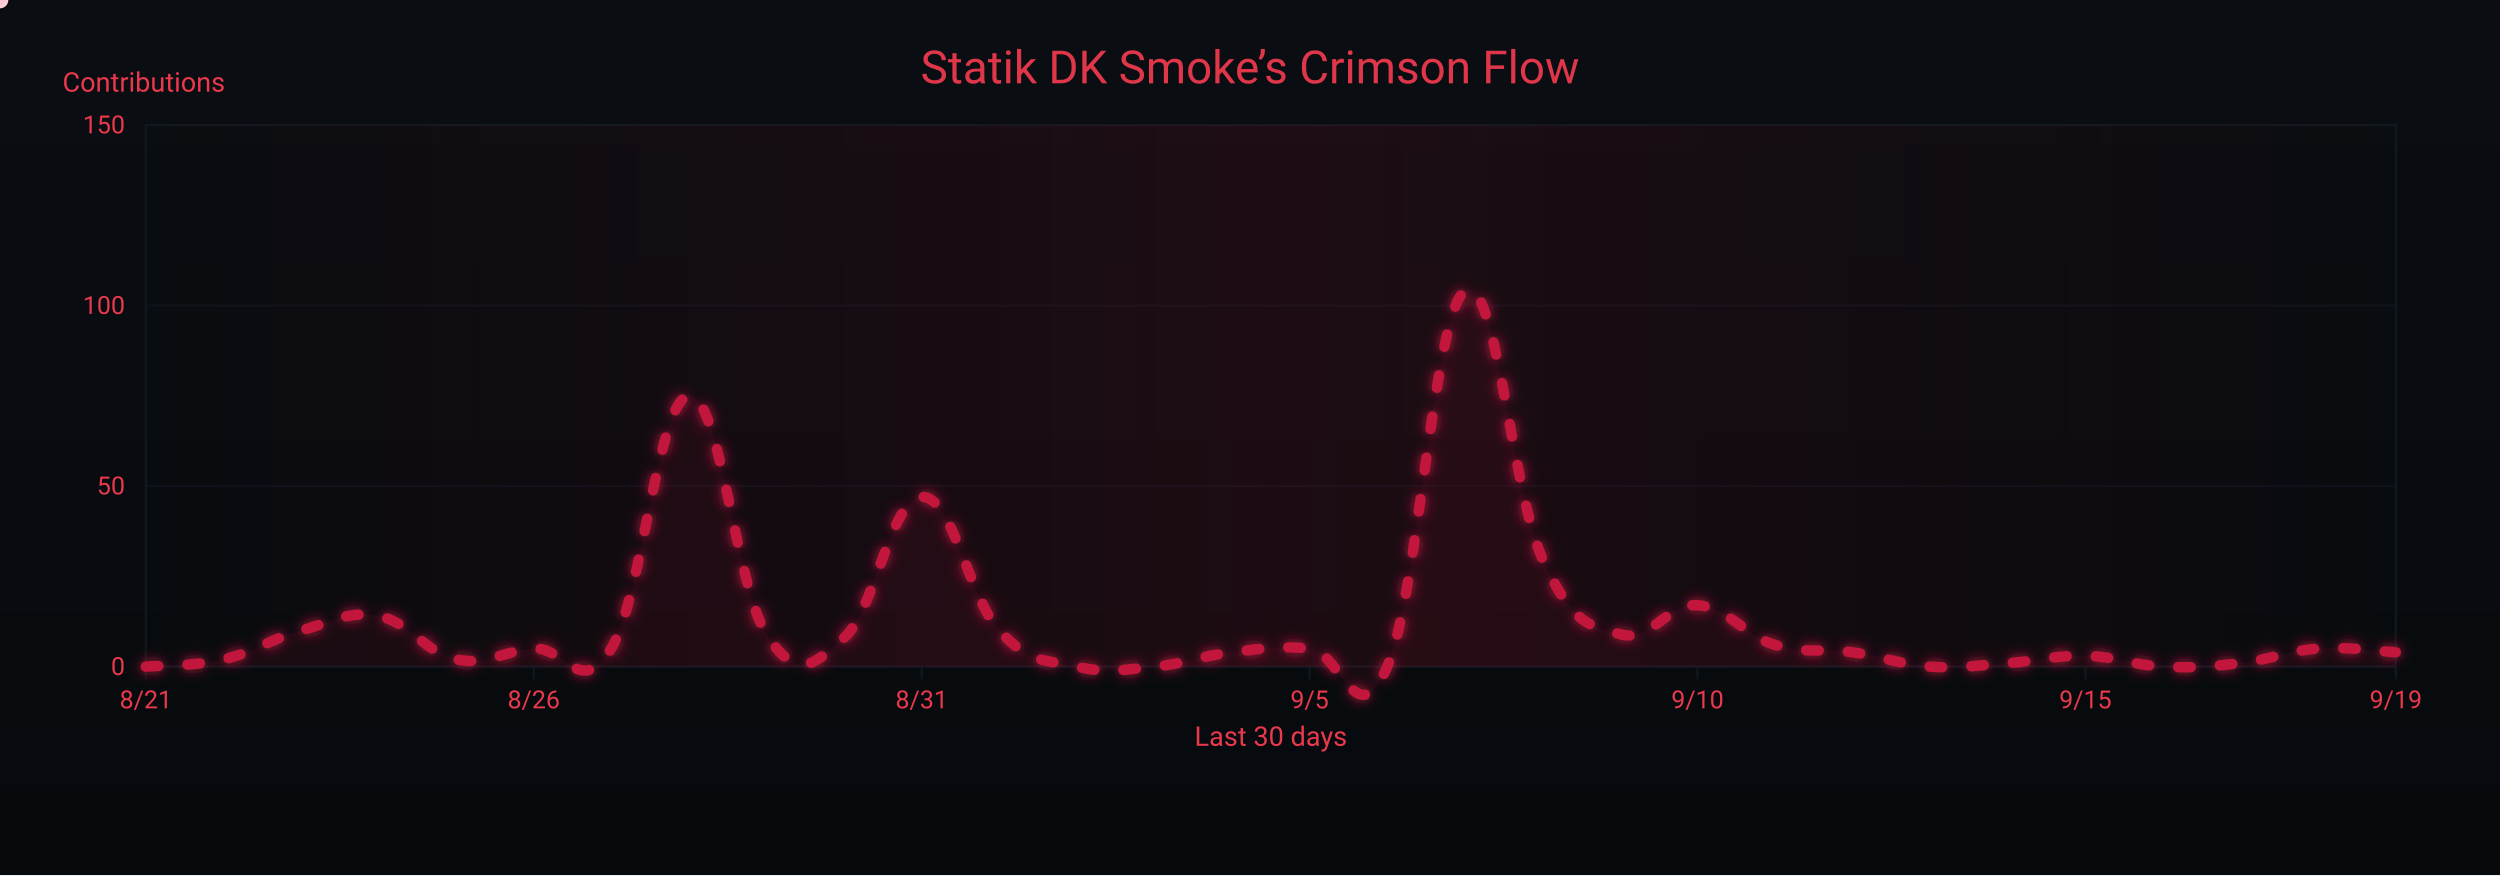
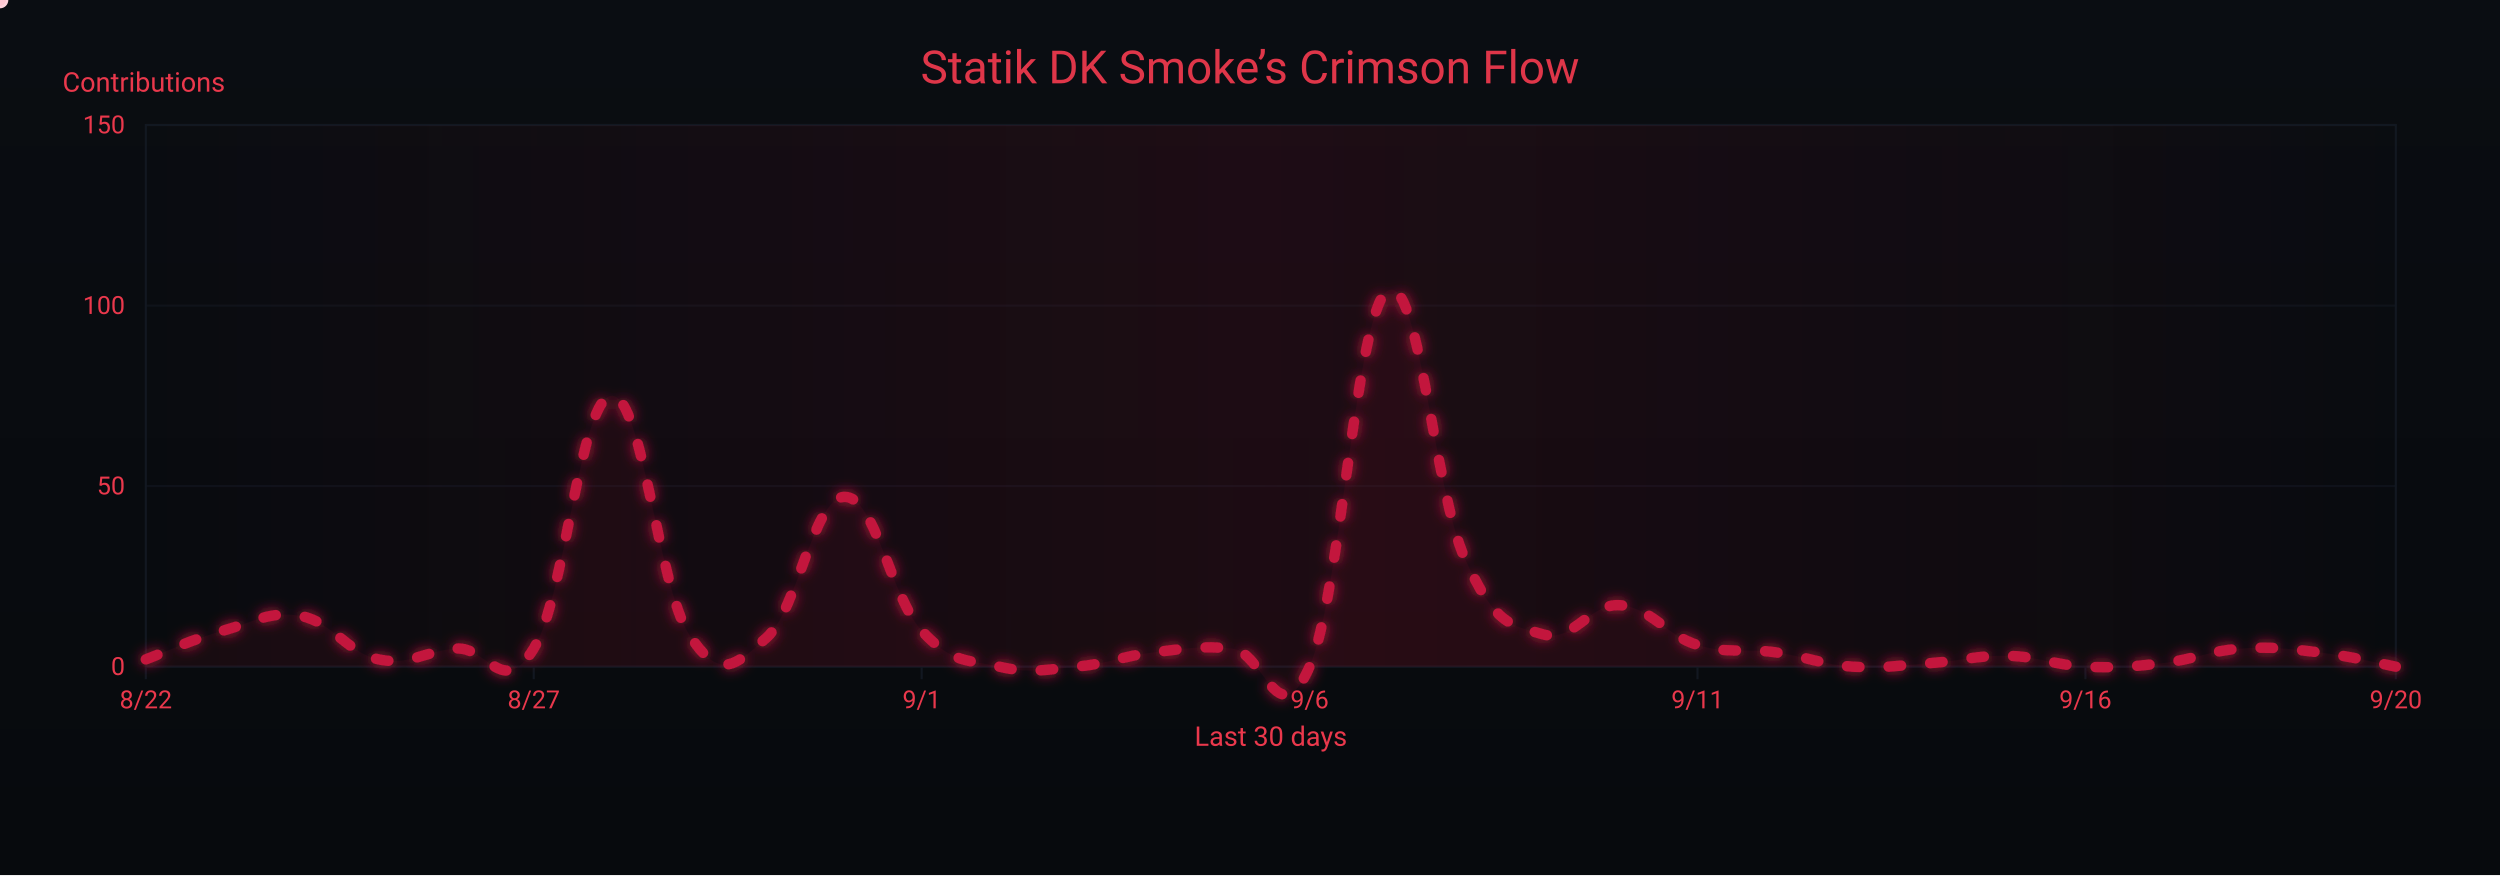
<svg xmlns="http://www.w3.org/2000/svg" width="1200" height="420" viewBox="0 0 1200 420" role="img" aria-label="Crimson Flow Graph">
  <defs>
    <linearGradient id="bgGrad" x1="0" y1="0" x2="0" y2="1">
      <stop offset="0%" stop-color="#0a0d12" />
      <stop offset="100%" stop-color="#070a0d" />
    </linearGradient>
    <filter id="glow">
      <feGaussianBlur stdDeviation="3" result="b1" />
      <feMerge>
        <feMergeNode in="b1" />
        <feMergeNode in="SourceGraphic" />
      </feMerge>
    </filter>
    <linearGradient id="sheen" x1="0" y1="0" x2="1" y2="0">
      <stop offset="0%" stop-color="#9b0e2a" stop-opacity="0" />
      <stop offset="50%" stop-color="#9b0e2a" stop-opacity=".14" />
      <stop offset="100%" stop-color="#9b0e2a" stop-opacity="0" />
      <animateTransform attributeName="gradientTransform" type="translate" from="-1 0" to="1 0" dur="9s" repeatCount="indefinite" />
    </linearGradient>
  </defs>
  <rect width="1200" height="420" fill="url(#bgGrad)" />
  <rect x="70" y="60" width="1080" height="260" fill="none" stroke="#121821" stroke-width="1" />
  <g font-family="ui-sans-serif,system-ui,-apple-system,Segoe UI,Roboto,Ubuntu,Arial" font-size="12">
    <path d="M70,320.0 H1150" stroke="#121821" stroke-width="1" opacity="0.6" />
    <text x="60" y="324.0" text-anchor="end" fill="#ea384c">0</text>
    <path d="M70,233.3 H1150" stroke="#121821" stroke-width="1" opacity="0.6" />
    <text x="60" y="237.3" text-anchor="end" fill="#ea384c">50</text>
    <path d="M70,146.7 H1150" stroke="#121821" stroke-width="1" opacity="0.6" />
    <text x="60" y="150.7" text-anchor="end" fill="#ea384c">100</text>
    <path d="M70,60.0 H1150" stroke="#121821" stroke-width="1" opacity="0.6" />
    <text x="60" y="64.0" text-anchor="end" fill="#ea384c">150</text>
    <text x="30" y="44" fill="#ea384c" font-size="13">Contributions</text>
  </g>
  <g font-family="ui-sans-serif,system-ui,-apple-system,Segoe UI,Roboto,Ubuntu,Arial" font-size="12">
    <path d="M70.0,320 V326" stroke="#121821" stroke-width="1" />
-     <text x="70.0" y="340" text-anchor="middle" fill="#ea384c">8/21</text>
+     <text x="70.0" y="340" text-anchor="middle" fill="#ea384c">8/22</text>
    <path d="M256.2,320 V326" stroke="#121821" stroke-width="1" />
-     <text x="256.2" y="340" text-anchor="middle" fill="#ea384c">8/26</text>
+     <text x="256.2" y="340" text-anchor="middle" fill="#ea384c">8/27</text>
    <path d="M442.4,320 V326" stroke="#121821" stroke-width="1" />
-     <text x="442.4" y="340" text-anchor="middle" fill="#ea384c">8/31</text>
+     <text x="442.4" y="340" text-anchor="middle" fill="#ea384c">9/1</text>
    <path d="M628.6,320 V326" stroke="#121821" stroke-width="1" />
-     <text x="628.6" y="340" text-anchor="middle" fill="#ea384c">9/5</text>
+     <text x="628.6" y="340" text-anchor="middle" fill="#ea384c">9/6</text>
    <path d="M814.8,320 V326" stroke="#121821" stroke-width="1" />
-     <text x="814.8" y="340" text-anchor="middle" fill="#ea384c">9/10</text>
+     <text x="814.8" y="340" text-anchor="middle" fill="#ea384c">9/11</text>
    <path d="M1001.0,320 V326" stroke="#121821" stroke-width="1" />
-     <text x="1001.0" y="340" text-anchor="middle" fill="#ea384c">9/15</text>
+     <text x="1001.0" y="340" text-anchor="middle" fill="#ea384c">9/16</text>
    <path d="M1150.0,320 V326" stroke="#121821" stroke-width="1" />
-     <text x="1150.0" y="340" text-anchor="middle" fill="#ea384c">9/19</text>
+     <text x="1150.0" y="340" text-anchor="middle" fill="#ea384c">9/20</text>
    <text x="610" y="358" text-anchor="middle" fill="#ea384c" font-size="13">Last 30 days</text>
  </g>
  <rect x="70" y="60" width="1080" height="260" fill="url(#sheen)" />
  <text x="600" y="40" text-anchor="middle" font-family="ui-sans-serif,system-ui,-apple-system,Segoe UI,Roboto,Ubuntu,Arial" font-size="22" fill="#ea384c" opacity=".95">Statik DK Smoke’s Crimson Flow</text>
-   <path d="M70.0,320.0 C77.4,319.3 92.3,320.0 107.2,316.5 C122.1,313.1 129.6,306.8 144.5,302.7 C159.4,298.5 166.8,293.0 181.7,295.7 C196.6,298.5 204.1,313.4 219.0,316.5 C233.9,319.7 241.3,312.4 256.2,311.3 C271.1,310.3 278.6,335.6 293.4,311.3 C308.3,287.1 315.8,191.4 330.7,190.0 C345.6,188.6 353.0,281.2 367.9,304.4 C382.8,327.6 390.3,319.3 405.2,306.1 C420.1,293.0 427.5,239.2 442.4,238.5 C457.3,237.8 464.8,286.4 479.7,302.7 C494.6,319.0 502.0,316.5 516.9,320.0 C531.8,323.5 539.2,321.4 554.1,320.0 C569.0,318.6 576.5,314.8 591.4,313.1 C606.3,311.3 613.7,309.9 628.6,311.3 C643.5,312.7 651.0,354.3 665.9,320.0 C680.8,285.7 688.2,150.1 703.1,139.7 C718.0,129.3 725.4,235.1 740.3,268.0 C755.2,300.9 762.7,299.9 777.6,304.4 C792.5,308.9 799.9,289.5 814.8,290.5 C829.7,291.6 837.2,305.1 852.1,309.6 C867.0,314.1 874.4,311.0 889.3,313.1 C904.2,315.1 911.7,319.0 926.6,320.0 C941.4,321.0 948.9,319.3 963.8,318.3 C978.7,317.2 986.1,314.5 1001.0,314.8 C1015.9,315.1 1023.4,319.3 1038.3,320.0 C1053.2,320.7 1060.6,320.0 1075.5,318.3 C1090.4,316.5 1097.9,312.4 1112.8,311.3 C1127.7,310.3 1142.6,312.7 1150.0,313.1 L 1150,320 L 70,320 Z" fill="#7a0f26" opacity=".13">
+   <path d="M70.0,316.5 C77.4,313.8 92.3,306.8 107.2,302.7 C122.1,298.5 129.6,293.0 144.5,295.7 C159.4,298.5 166.8,313.4 181.7,316.5 C196.6,319.7 204.1,312.4 219.0,311.3 C233.9,310.3 241.3,335.6 256.2,311.3 C271.1,287.1 278.6,191.4 293.4,190.0 C308.3,188.6 315.8,281.2 330.7,304.4 C345.6,327.6 353.0,319.3 367.9,306.1 C382.8,293.0 390.3,239.2 405.2,238.5 C420.1,237.8 427.5,286.4 442.4,302.7 C457.3,319.0 464.8,316.5 479.7,320.0 C494.6,323.5 502.0,321.4 516.9,320.0 C531.8,318.6 539.2,314.8 554.1,313.1 C569.0,311.3 576.5,309.9 591.4,311.3 C606.3,312.7 613.7,354.3 628.6,320.0 C643.5,285.7 651.0,150.1 665.9,139.7 C680.8,129.3 688.2,235.1 703.1,268.0 C718.0,300.9 725.4,299.9 740.3,304.4 C755.2,308.9 762.7,289.5 777.6,290.5 C792.5,291.6 799.9,305.1 814.8,309.6 C829.7,314.1 837.2,311.0 852.1,313.1 C867.0,315.1 874.4,319.0 889.3,320.0 C904.2,321.0 911.7,319.3 926.6,318.3 C941.4,317.2 948.9,314.5 963.8,314.8 C978.7,315.1 986.1,319.3 1001.0,320.0 C1015.9,320.7 1023.4,320.0 1038.3,318.3 C1053.2,316.5 1060.6,312.4 1075.5,311.3 C1090.4,310.3 1097.9,311.3 1112.8,313.1 C1127.7,314.8 1142.6,318.6 1150.0,320.0 L 1150,320 L 70,320 Z" fill="#7a0f26" opacity=".13">
    <animate attributeName="opacity" values=".10;.17;.10" dur="6s" repeatCount="indefinite" />
  </path>
-   <path id="curve" d="M70.0,320.0 C77.4,319.3 92.3,320.0 107.2,316.5 C122.1,313.1 129.6,306.8 144.5,302.7 C159.4,298.5 166.8,293.0 181.7,295.7 C196.6,298.5 204.1,313.4 219.0,316.5 C233.9,319.7 241.3,312.4 256.2,311.3 C271.1,310.3 278.6,335.6 293.4,311.3 C308.3,287.1 315.8,191.4 330.7,190.0 C345.6,188.6 353.0,281.2 367.9,304.4 C382.8,327.6 390.3,319.3 405.2,306.1 C420.1,293.0 427.5,239.2 442.4,238.5 C457.3,237.8 464.8,286.4 479.7,302.7 C494.6,319.0 502.0,316.5 516.9,320.0 C531.8,323.5 539.2,321.4 554.1,320.0 C569.0,318.6 576.5,314.8 591.4,313.1 C606.3,311.3 613.7,309.9 628.6,311.3 C643.5,312.7 651.0,354.3 665.9,320.0 C680.8,285.7 688.2,150.1 703.1,139.7 C718.0,129.3 725.4,235.1 740.3,268.0 C755.2,300.9 762.7,299.9 777.6,304.4 C792.5,308.9 799.9,289.5 814.8,290.5 C829.7,291.6 837.2,305.1 852.1,309.6 C867.0,314.1 874.4,311.0 889.3,313.1 C904.2,315.1 911.7,319.0 926.6,320.0 C941.4,321.0 948.9,319.3 963.8,318.3 C978.7,317.2 986.1,314.5 1001.0,314.8 C1015.9,315.1 1023.4,319.3 1038.3,320.0 C1053.2,320.7 1060.6,320.0 1075.5,318.3 C1090.4,316.5 1097.9,312.4 1112.8,311.3 C1127.7,310.3 1142.6,312.7 1150.0,313.1" fill="none" stroke="#c3193d" stroke-width="5" stroke-linecap="round" stroke-linejoin="round" stroke-dasharray="6 14" filter="url(#glow)">
+   <path id="curve" d="M70.0,316.5 C77.4,313.8 92.3,306.8 107.2,302.7 C122.1,298.5 129.6,293.0 144.5,295.7 C159.4,298.5 166.8,313.4 181.7,316.5 C196.6,319.7 204.1,312.4 219.0,311.3 C233.9,310.3 241.3,335.6 256.2,311.3 C271.1,287.1 278.6,191.4 293.4,190.0 C308.3,188.6 315.8,281.2 330.7,304.4 C345.6,327.6 353.0,319.3 367.9,306.1 C382.8,293.0 390.3,239.2 405.2,238.5 C420.1,237.8 427.5,286.4 442.4,302.7 C457.3,319.0 464.8,316.5 479.7,320.0 C494.6,323.5 502.0,321.4 516.9,320.0 C531.8,318.6 539.2,314.8 554.1,313.1 C569.0,311.3 576.5,309.9 591.4,311.3 C606.3,312.7 613.7,354.3 628.6,320.0 C643.5,285.7 651.0,150.1 665.9,139.7 C680.8,129.3 688.2,235.1 703.1,268.0 C718.0,300.9 725.4,299.9 740.3,304.4 C755.2,308.9 762.7,289.5 777.6,290.5 C792.5,291.6 799.9,305.1 814.8,309.6 C829.7,314.1 837.2,311.0 852.1,313.1 C867.0,315.1 874.4,319.0 889.3,320.0 C904.2,321.0 911.7,319.3 926.6,318.3 C941.4,317.2 948.9,314.5 963.8,314.8 C978.7,315.1 986.1,319.3 1001.0,320.0 C1015.9,320.7 1023.4,320.0 1038.3,318.3 C1053.2,316.5 1060.6,312.4 1075.5,311.3 C1090.4,310.3 1097.9,311.3 1112.8,313.1 C1127.7,314.8 1142.6,318.6 1150.0,320.0" fill="none" stroke="#c3193d" stroke-width="5" stroke-linecap="round" stroke-linejoin="round" stroke-dasharray="6 14" filter="url(#glow)">
    <animate attributeName="stroke-dashoffset" values="0;-220" dur="4.8s" repeatCount="indefinite" />
  </path>
  <g fill="#ffd1db">
    <circle r="4">
      <animateMotion dur="7s" rotate="auto" repeatCount="indefinite">
        <mpath href="#curve" />
      </animateMotion>
      <animate attributeName="opacity" values="1;.3;1" dur="2.2s" repeatCount="indefinite" />
    </circle>
    <circle r="3" fill="#ffffff">
      <animateMotion dur="8.2s" begin="1s" rotate="auto" repeatCount="indefinite">
        <mpath href="#curve" />
      </animateMotion>
      <animate attributeName="opacity" values=".7;.2;.7" dur="2.4s" repeatCount="indefinite" />
    </circle>
    <circle r="3" fill="#ffc7d3">
      <animateMotion dur="6s" begin="2s" rotate="auto" repeatCount="indefinite">
        <mpath href="#curve" />
      </animateMotion>
      <animate attributeName="opacity" values=".8;.3;.8" dur="2s" repeatCount="indefinite" />
    </circle>
  </g>
</svg>
